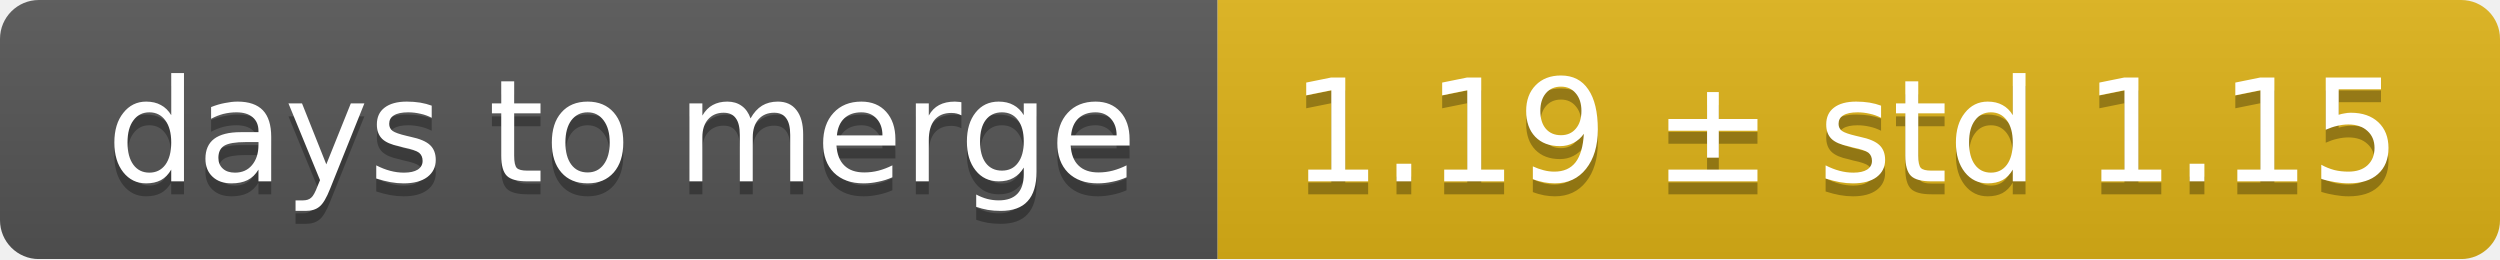
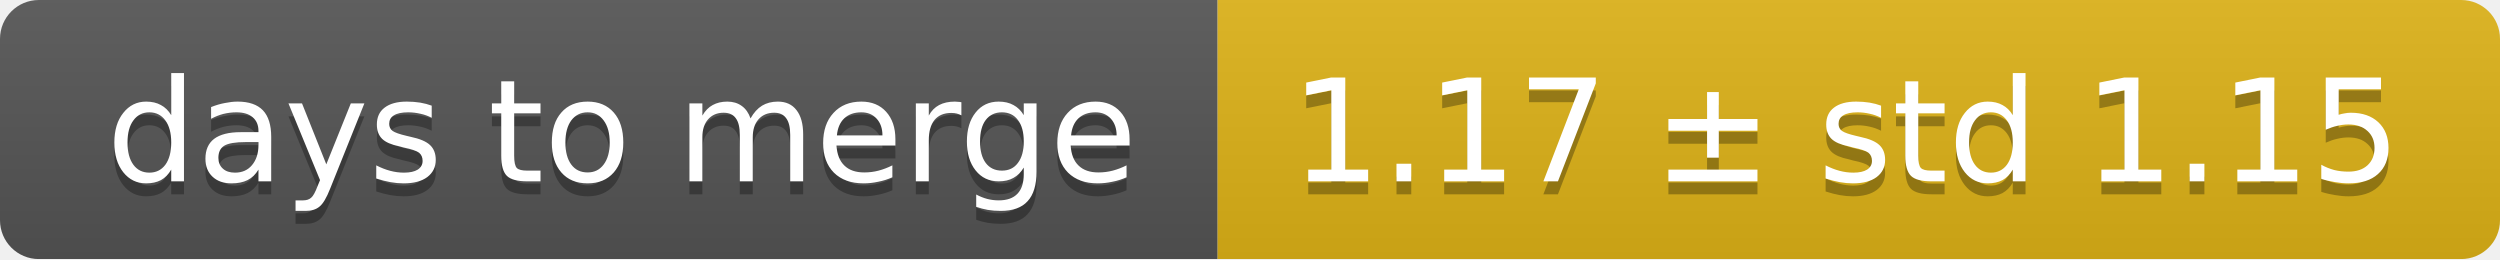
<svg xmlns="http://www.w3.org/2000/svg" width="193" height="20">
  <linearGradient id="smooth" x2="0" y2="100%">
    <stop offset="0" stop-color="#bbb" stop-opacity=".1" />
    <stop offset="1" stop-opacity=".1" />
  </linearGradient>
  <mask id="round">
    <rect width="193" height="20" rx="3" fill="#fff" />
  </mask>
  <g mask="url(#round)">
    <rect width="94" height="20" fill="#555" />
    <rect x="94" width="99" height="20" fill="#dfb317" />
    <rect width="193" height="20" fill="url(#smooth)" />
  </g>
  <g fill="#fff" text-anchor="middle" font-family="DejaVu Sans,Verdana,Geneva,sans-serif" font-size="11">
    <text x="48" y="15" fill="#010101" fill-opacity=".3">days to merge</text>
    <text x="48" y="14">days to merge</text>
-     <text x="142.5" y="15" fill="#010101" fill-opacity=".3">1.19 ± std 1.15</text>
-     <text x="142.5" y="14">1.19 ± std 1.15</text>
+     <text x="142.5" y="15" fill="#010101" fill-opacity=".3">1.17 ± std 1.15</text>
+     <text x="142.5" y="14">1.17 ± std 1.15</text>
  </g>
</svg>
